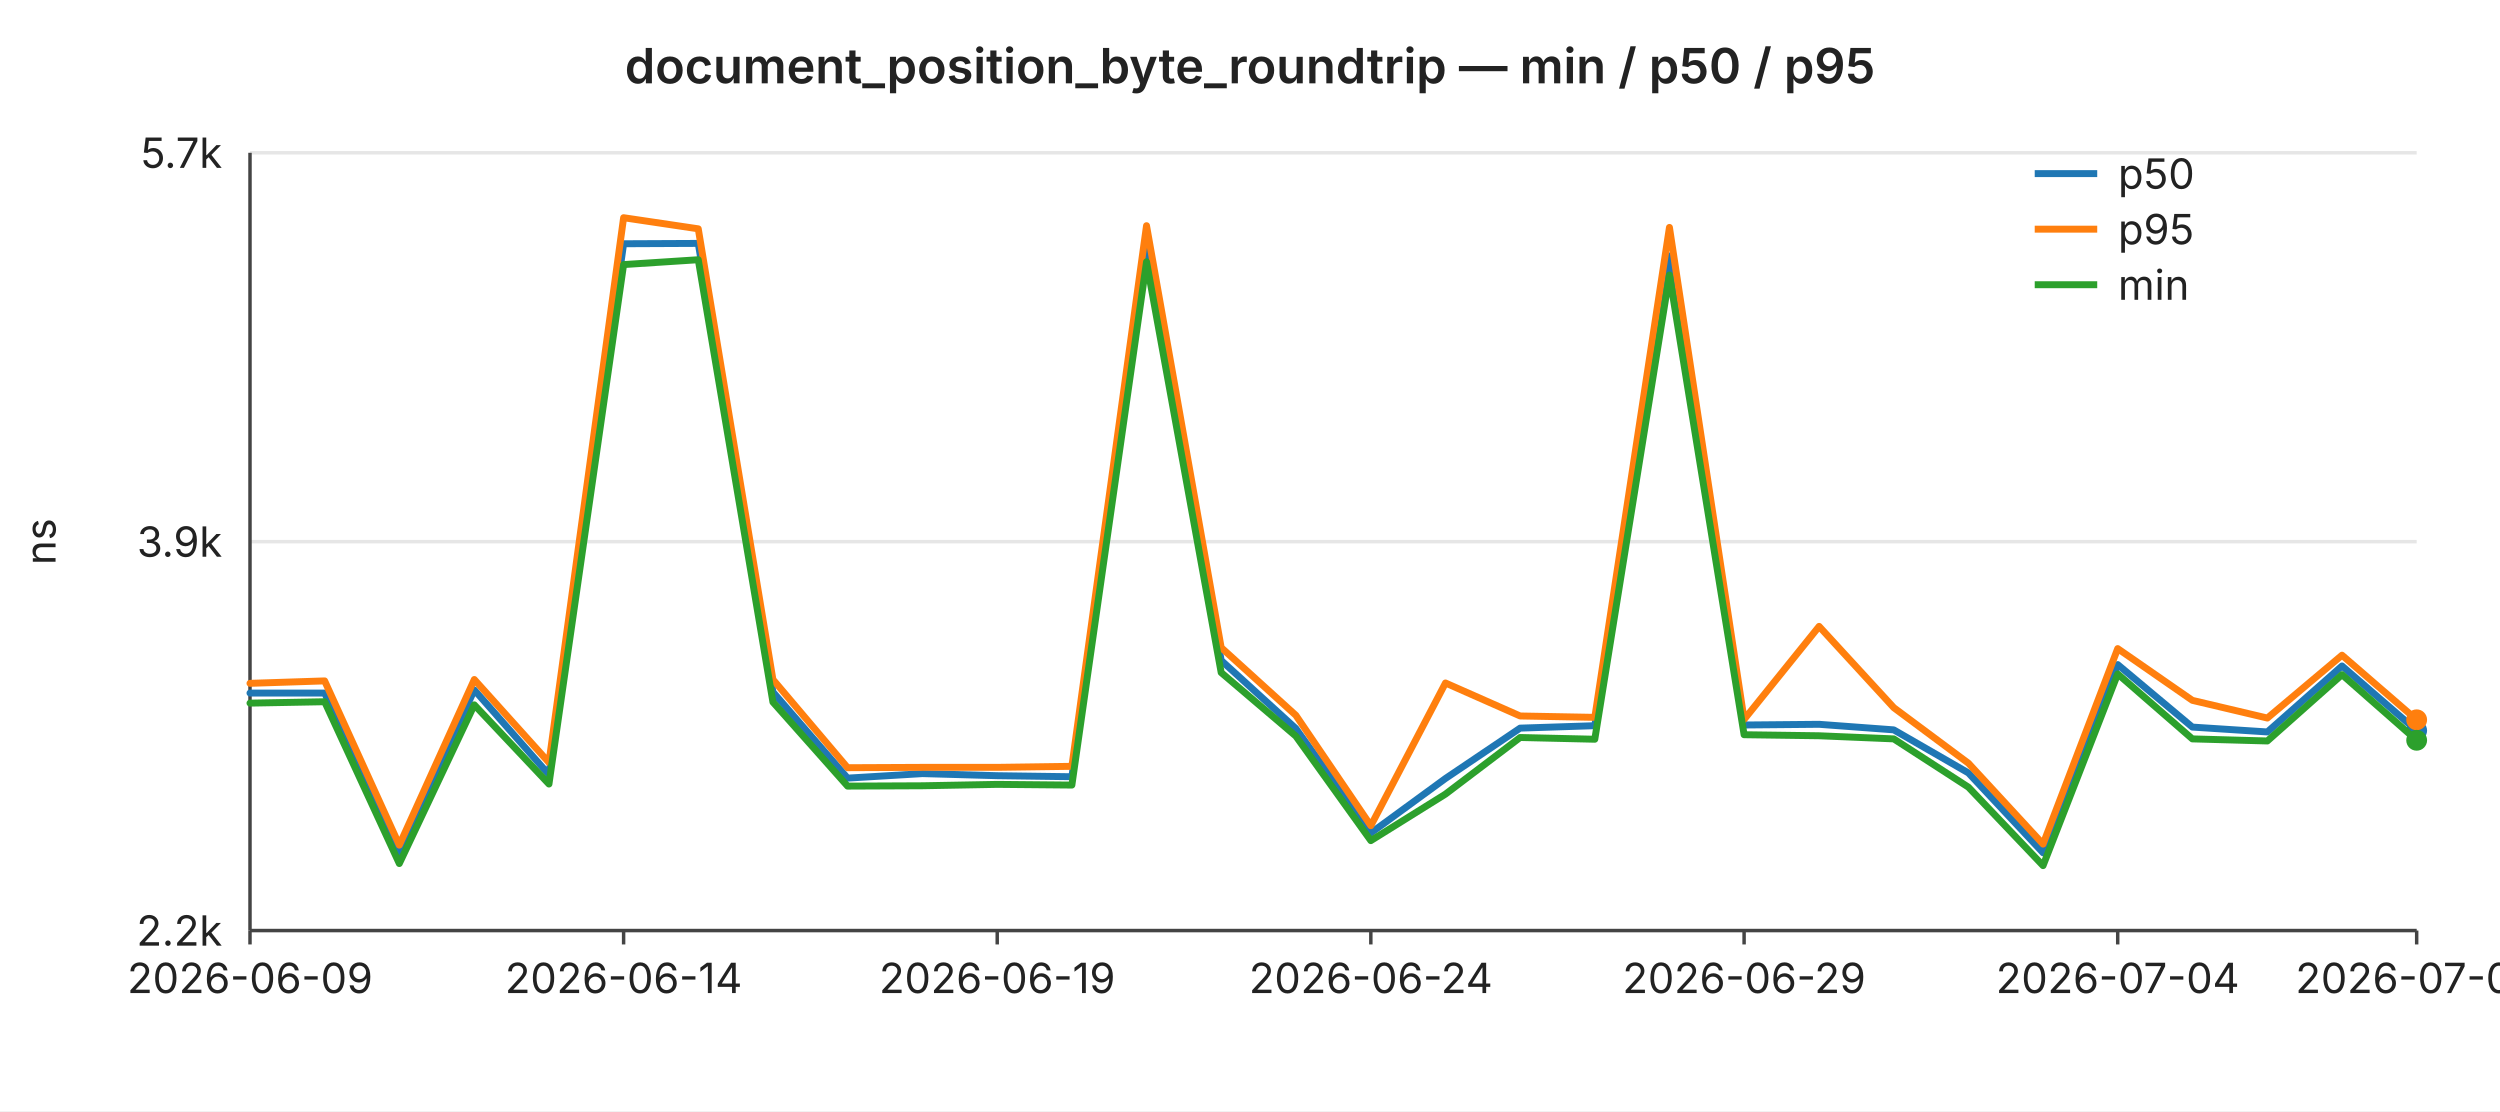
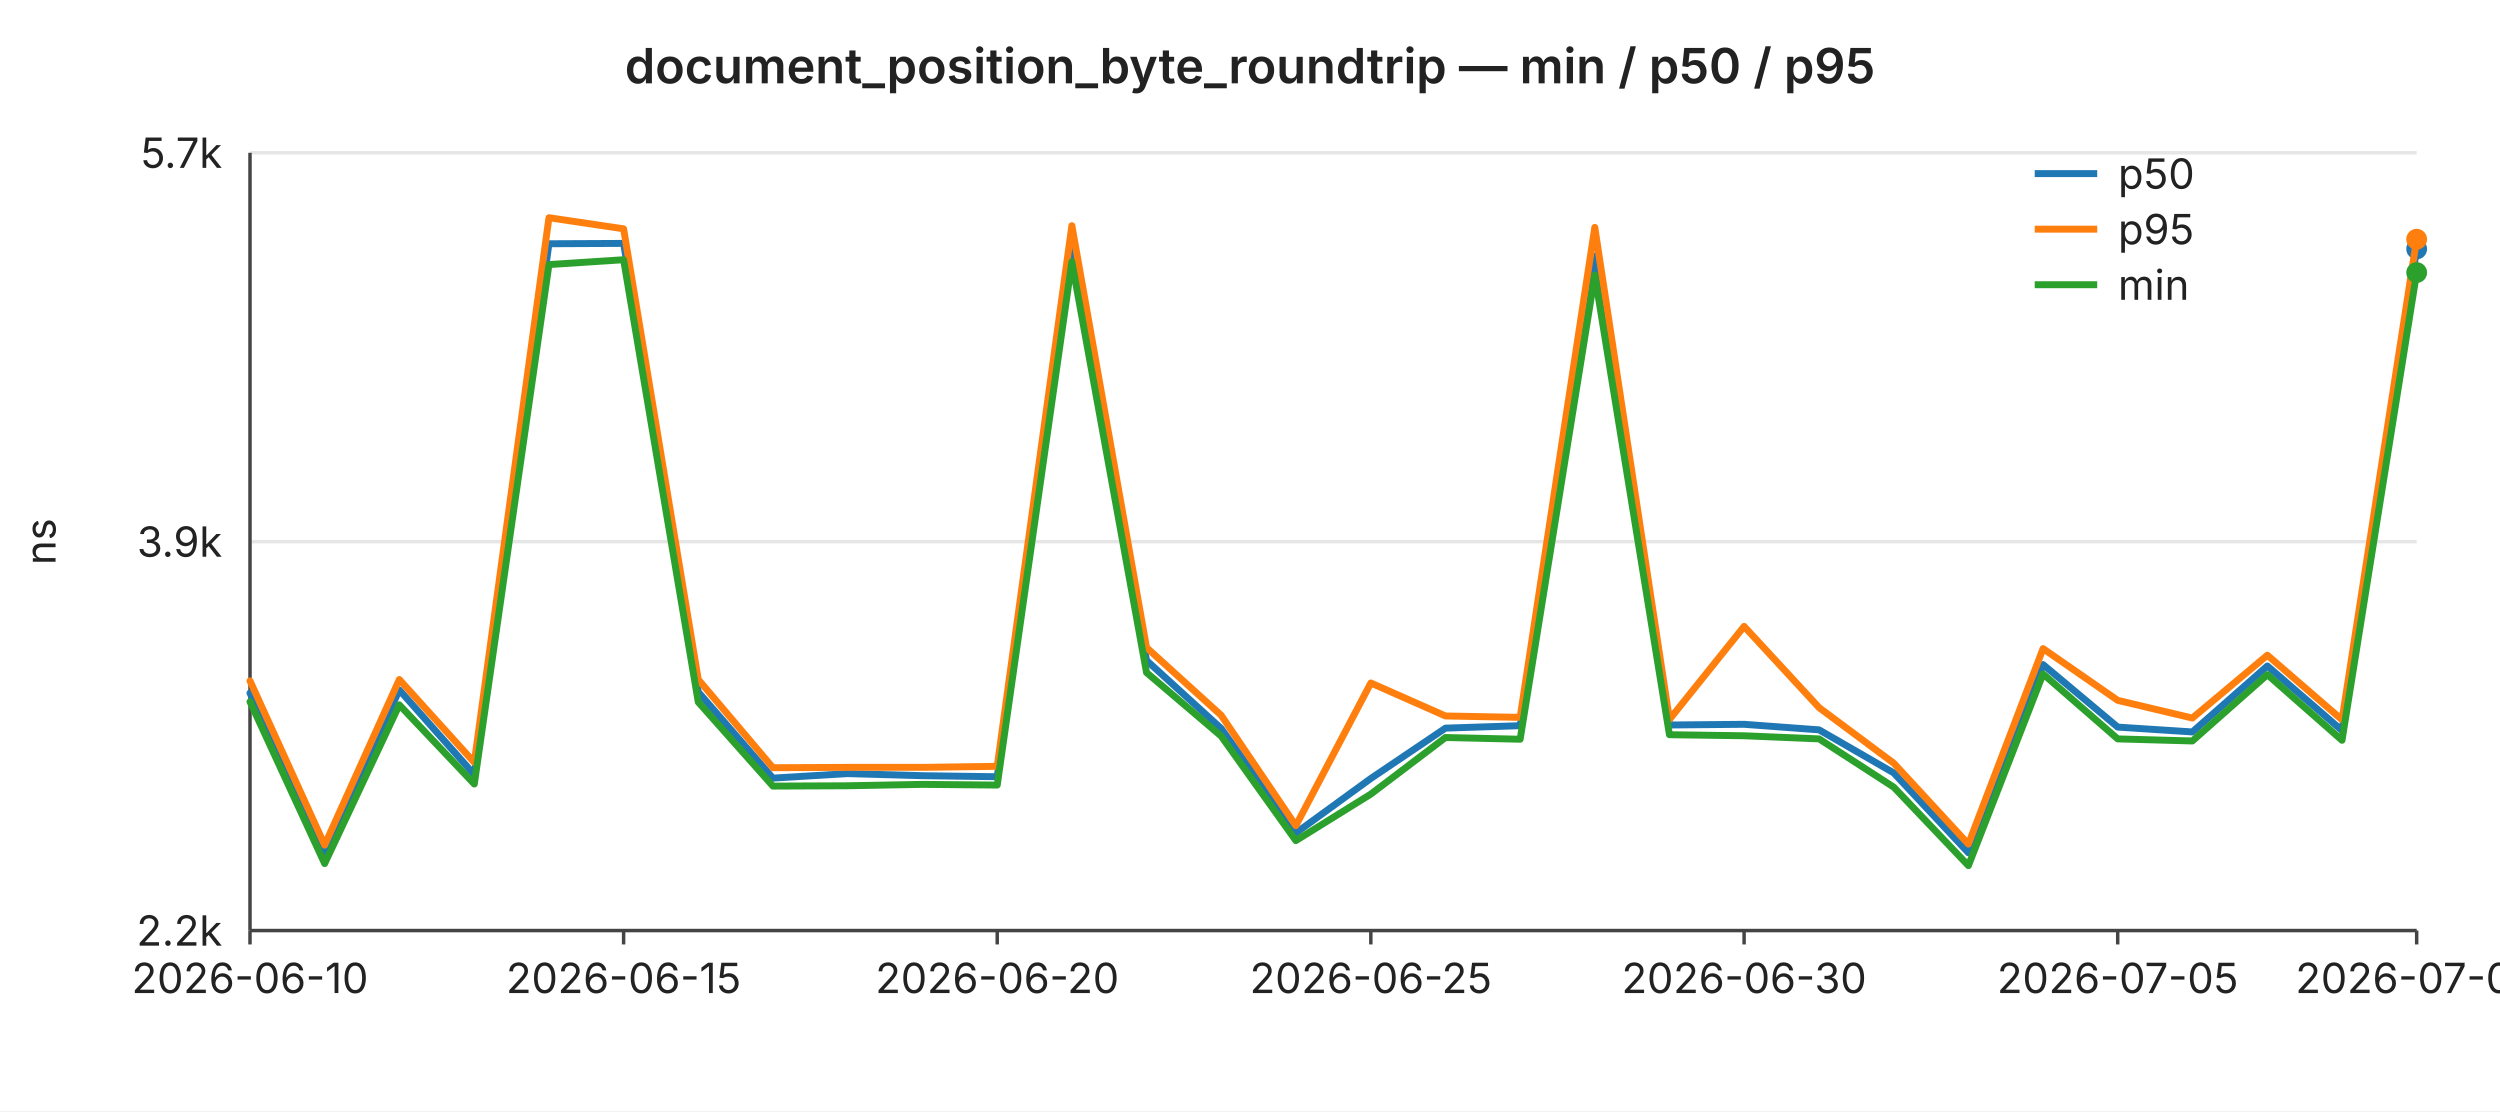
<svg xmlns="http://www.w3.org/2000/svg" width="720" height="320" viewBox="0 0 720 320" font-family="-apple-system,BlinkMacSystemFont,Segoe UI,sans-serif" font-size="12">
  <rect width="720" height="320" fill="#ffffff" />
  <text x="360" y="24" text-anchor="middle" font-size="14" font-weight="600" fill="#222">document_position_byte_roundtrip — min / p50 / p95</text>
  <line x1="72" y1="44.0" x2="696" y2="44.0" stroke="#e6e6e6" stroke-width="1" />
  <text x="64" y="44.0" text-anchor="end" dominant-baseline="middle" fill="#222">5.7k</text>
  <line x1="72" y1="156.0" x2="696" y2="156.0" stroke="#e6e6e6" stroke-width="1" />
  <text x="64" y="156.0" text-anchor="end" dominant-baseline="middle" fill="#222">3.9k</text>
  <line x1="72" y1="268.0" x2="696" y2="268.0" stroke="#e6e6e6" stroke-width="1" />
  <text x="64" y="268.0" text-anchor="end" dominant-baseline="middle" fill="#222">2.2k</text>
  <text x="16" y="156" text-anchor="middle" fill="#222" transform="rotate(-90 16 156)">ns</text>
  <line x1="72" y1="44" x2="72" y2="268" stroke="#444" stroke-width="1" />
  <line x1="72" y1="268" x2="696" y2="268" stroke="#444" stroke-width="1" />
  <line x1="72.0" y1="268" x2="72.0" y2="272" stroke="#444" stroke-width="1" />
-   <text x="72.0" y="286" text-anchor="middle" fill="#222">2026-06-09</text>
+   <text x="72.0" y="286" text-anchor="middle" fill="#222">2026-06-10</text>
  <line x1="179.6" y1="268" x2="179.6" y2="272" stroke="#444" stroke-width="1" />
-   <text x="179.6" y="286" text-anchor="middle" fill="#222">2026-06-14</text>
+   <text x="179.6" y="286" text-anchor="middle" fill="#222">2026-06-15</text>
  <line x1="287.2" y1="268" x2="287.2" y2="272" stroke="#444" stroke-width="1" />
-   <text x="287.2" y="286" text-anchor="middle" fill="#222">2026-06-19</text>
+   <text x="287.2" y="286" text-anchor="middle" fill="#222">2026-06-20</text>
  <line x1="394.8" y1="268" x2="394.8" y2="272" stroke="#444" stroke-width="1" />
-   <text x="394.8" y="286" text-anchor="middle" fill="#222">2026-06-24</text>
+   <text x="394.8" y="286" text-anchor="middle" fill="#222">2026-06-25</text>
  <line x1="502.3" y1="268" x2="502.3" y2="272" stroke="#444" stroke-width="1" />
-   <text x="502.3" y="286" text-anchor="middle" fill="#222">2026-06-29</text>
+   <text x="502.3" y="286" text-anchor="middle" fill="#222">2026-06-30</text>
  <line x1="609.9" y1="268" x2="609.9" y2="272" stroke="#444" stroke-width="1" />
-   <text x="609.9" y="286" text-anchor="middle" fill="#222">2026-07-04</text>
+   <text x="609.9" y="286" text-anchor="middle" fill="#222">2026-07-05</text>
  <line x1="696.0" y1="268" x2="696.0" y2="272" stroke="#444" stroke-width="1" />
-   <text x="696.0" y="286" text-anchor="middle" fill="#222">2026-07-08</text>
-   <polyline fill="none" stroke="#1f77b4" stroke-width="2" stroke-linejoin="round" stroke-linecap="round" points="72.0,199.6 93.5,199.6 115.0,245.7 136.6,198.7 158.1,223.1 179.6,70.2 201.1,70.1 222.6,199.3 244.1,224.1 265.7,222.8 287.2,223.4 308.7,223.7 330.2,69.9 351.7,190.2 373.2,209.8 394.8,239.9 416.3,224.2 437.8,209.7 459.3,209.0 480.8,73.7 502.3,208.8 523.9,208.6 545.4,210.2 566.9,222.6 588.4,245.6 609.9,191.4 631.4,209.4 653.0,210.8 674.5,191.8 696.0,210.4" />
-   <circle cx="696.0" cy="210.4" r="3" fill="#1f77b4" />
-   <polyline fill="none" stroke="#ff7f0e" stroke-width="2" stroke-linejoin="round" stroke-linecap="round" points="72.0,196.8 93.5,196.1 115.0,243.4 136.6,195.7 158.1,219.6 179.6,62.7 201.1,65.9 222.6,195.7 244.1,221.1 265.7,221.0 287.2,221.0 308.7,220.7 330.2,65.0 351.7,186.5 373.2,206.0 394.8,237.8 416.3,196.7 437.8,206.2 459.3,206.6 480.8,65.5 502.3,207.2 523.9,180.4 545.4,203.8 566.9,219.8 588.4,243.1 609.9,186.8 631.4,201.7 653.0,206.8 674.5,188.7 696.0,207.3" />
-   <circle cx="696.0" cy="207.3" r="3" fill="#ff7f0e" />
-   <polyline fill="none" stroke="#2ca02c" stroke-width="2" stroke-linejoin="round" stroke-linecap="round" points="72.0,202.5 93.5,202.1 115.0,248.7 136.6,203.0 158.1,225.8 179.6,76.2 201.1,74.8 222.6,202.2 244.1,226.4 265.7,226.3 287.2,225.9 308.7,226.1 330.2,75.4 351.7,193.7 373.2,212.0 394.8,242.1 416.3,228.7 437.8,212.4 459.3,212.9 480.8,79.2 502.3,211.6 523.9,211.9 545.4,212.8 566.9,226.7 588.4,249.3 609.9,194.1 631.4,212.8 653.0,213.4 674.5,194.3 696.0,213.2" />
-   <circle cx="696.0" cy="213.2" r="3" fill="#2ca02c" />
+   <text x="696.0" y="286" text-anchor="middle" fill="#222">2026-07-09</text>
+   <polyline fill="none" stroke="#1f77b4" stroke-width="2" stroke-linejoin="round" stroke-linecap="round" points="72.0,199.6 93.5,245.7 115.0,198.7 136.6,223.1 158.1,70.2 179.6,70.1 201.1,199.3 222.6,224.1 244.1,222.8 265.7,223.4 287.2,223.7 308.7,69.9 330.2,190.2 351.7,209.8 373.2,239.9 394.8,224.2 416.3,209.7 437.8,209.0 459.3,73.7 480.8,208.8 502.3,208.6 523.9,210.2 545.4,222.6 566.9,245.6 588.4,191.4 609.9,209.4 631.4,210.8 653.0,191.8 674.5,210.4 696.0,71.7" />
+   <circle cx="696.0" cy="71.7" r="3" fill="#1f77b4" />
+   <polyline fill="none" stroke="#ff7f0e" stroke-width="2" stroke-linejoin="round" stroke-linecap="round" points="72.0,196.1 93.5,243.4 115.0,195.7 136.6,219.6 158.1,62.7 179.6,65.9 201.1,195.7 222.6,221.1 244.1,221.0 265.7,221.0 287.2,220.7 308.7,65.0 330.2,186.5 351.7,206.0 373.2,237.8 394.8,196.7 416.3,206.2 437.8,206.6 459.3,65.5 480.8,207.2 502.3,180.4 523.9,203.8 545.4,219.8 566.9,243.1 588.4,186.8 609.9,201.7 631.4,206.8 653.0,188.7 674.5,207.3 696.0,68.9" />
+   <circle cx="696.0" cy="68.9" r="3" fill="#ff7f0e" />
+   <polyline fill="none" stroke="#2ca02c" stroke-width="2" stroke-linejoin="round" stroke-linecap="round" points="72.0,202.1 93.5,248.7 115.0,203.0 136.6,225.8 158.1,76.2 179.6,74.8 201.1,202.2 222.6,226.4 244.1,226.3 265.7,225.9 287.2,226.1 308.7,75.4 330.2,193.7 351.7,212.0 373.2,242.1 394.8,228.7 416.3,212.4 437.8,212.9 459.3,79.2 480.8,211.6 502.3,211.9 523.9,212.8 545.4,226.7 566.9,249.3 588.4,194.1 609.9,212.8 631.4,213.4 653.0,194.3 674.5,213.2 696.0,78.5" />
+   <circle cx="696.0" cy="78.5" r="3" fill="#2ca02c" />
  <line x1="586" y1="50" x2="604" y2="50" stroke="#1f77b4" stroke-width="2" />
  <text x="610" y="50" dominant-baseline="middle" fill="#222">p50</text>
  <line x1="586" y1="66" x2="604" y2="66" stroke="#ff7f0e" stroke-width="2" />
  <text x="610" y="66" dominant-baseline="middle" fill="#222">p95</text>
  <line x1="586" y1="82" x2="604" y2="82" stroke="#2ca02c" stroke-width="2" />
  <text x="610" y="82" dominant-baseline="middle" fill="#222">min</text>
</svg>
